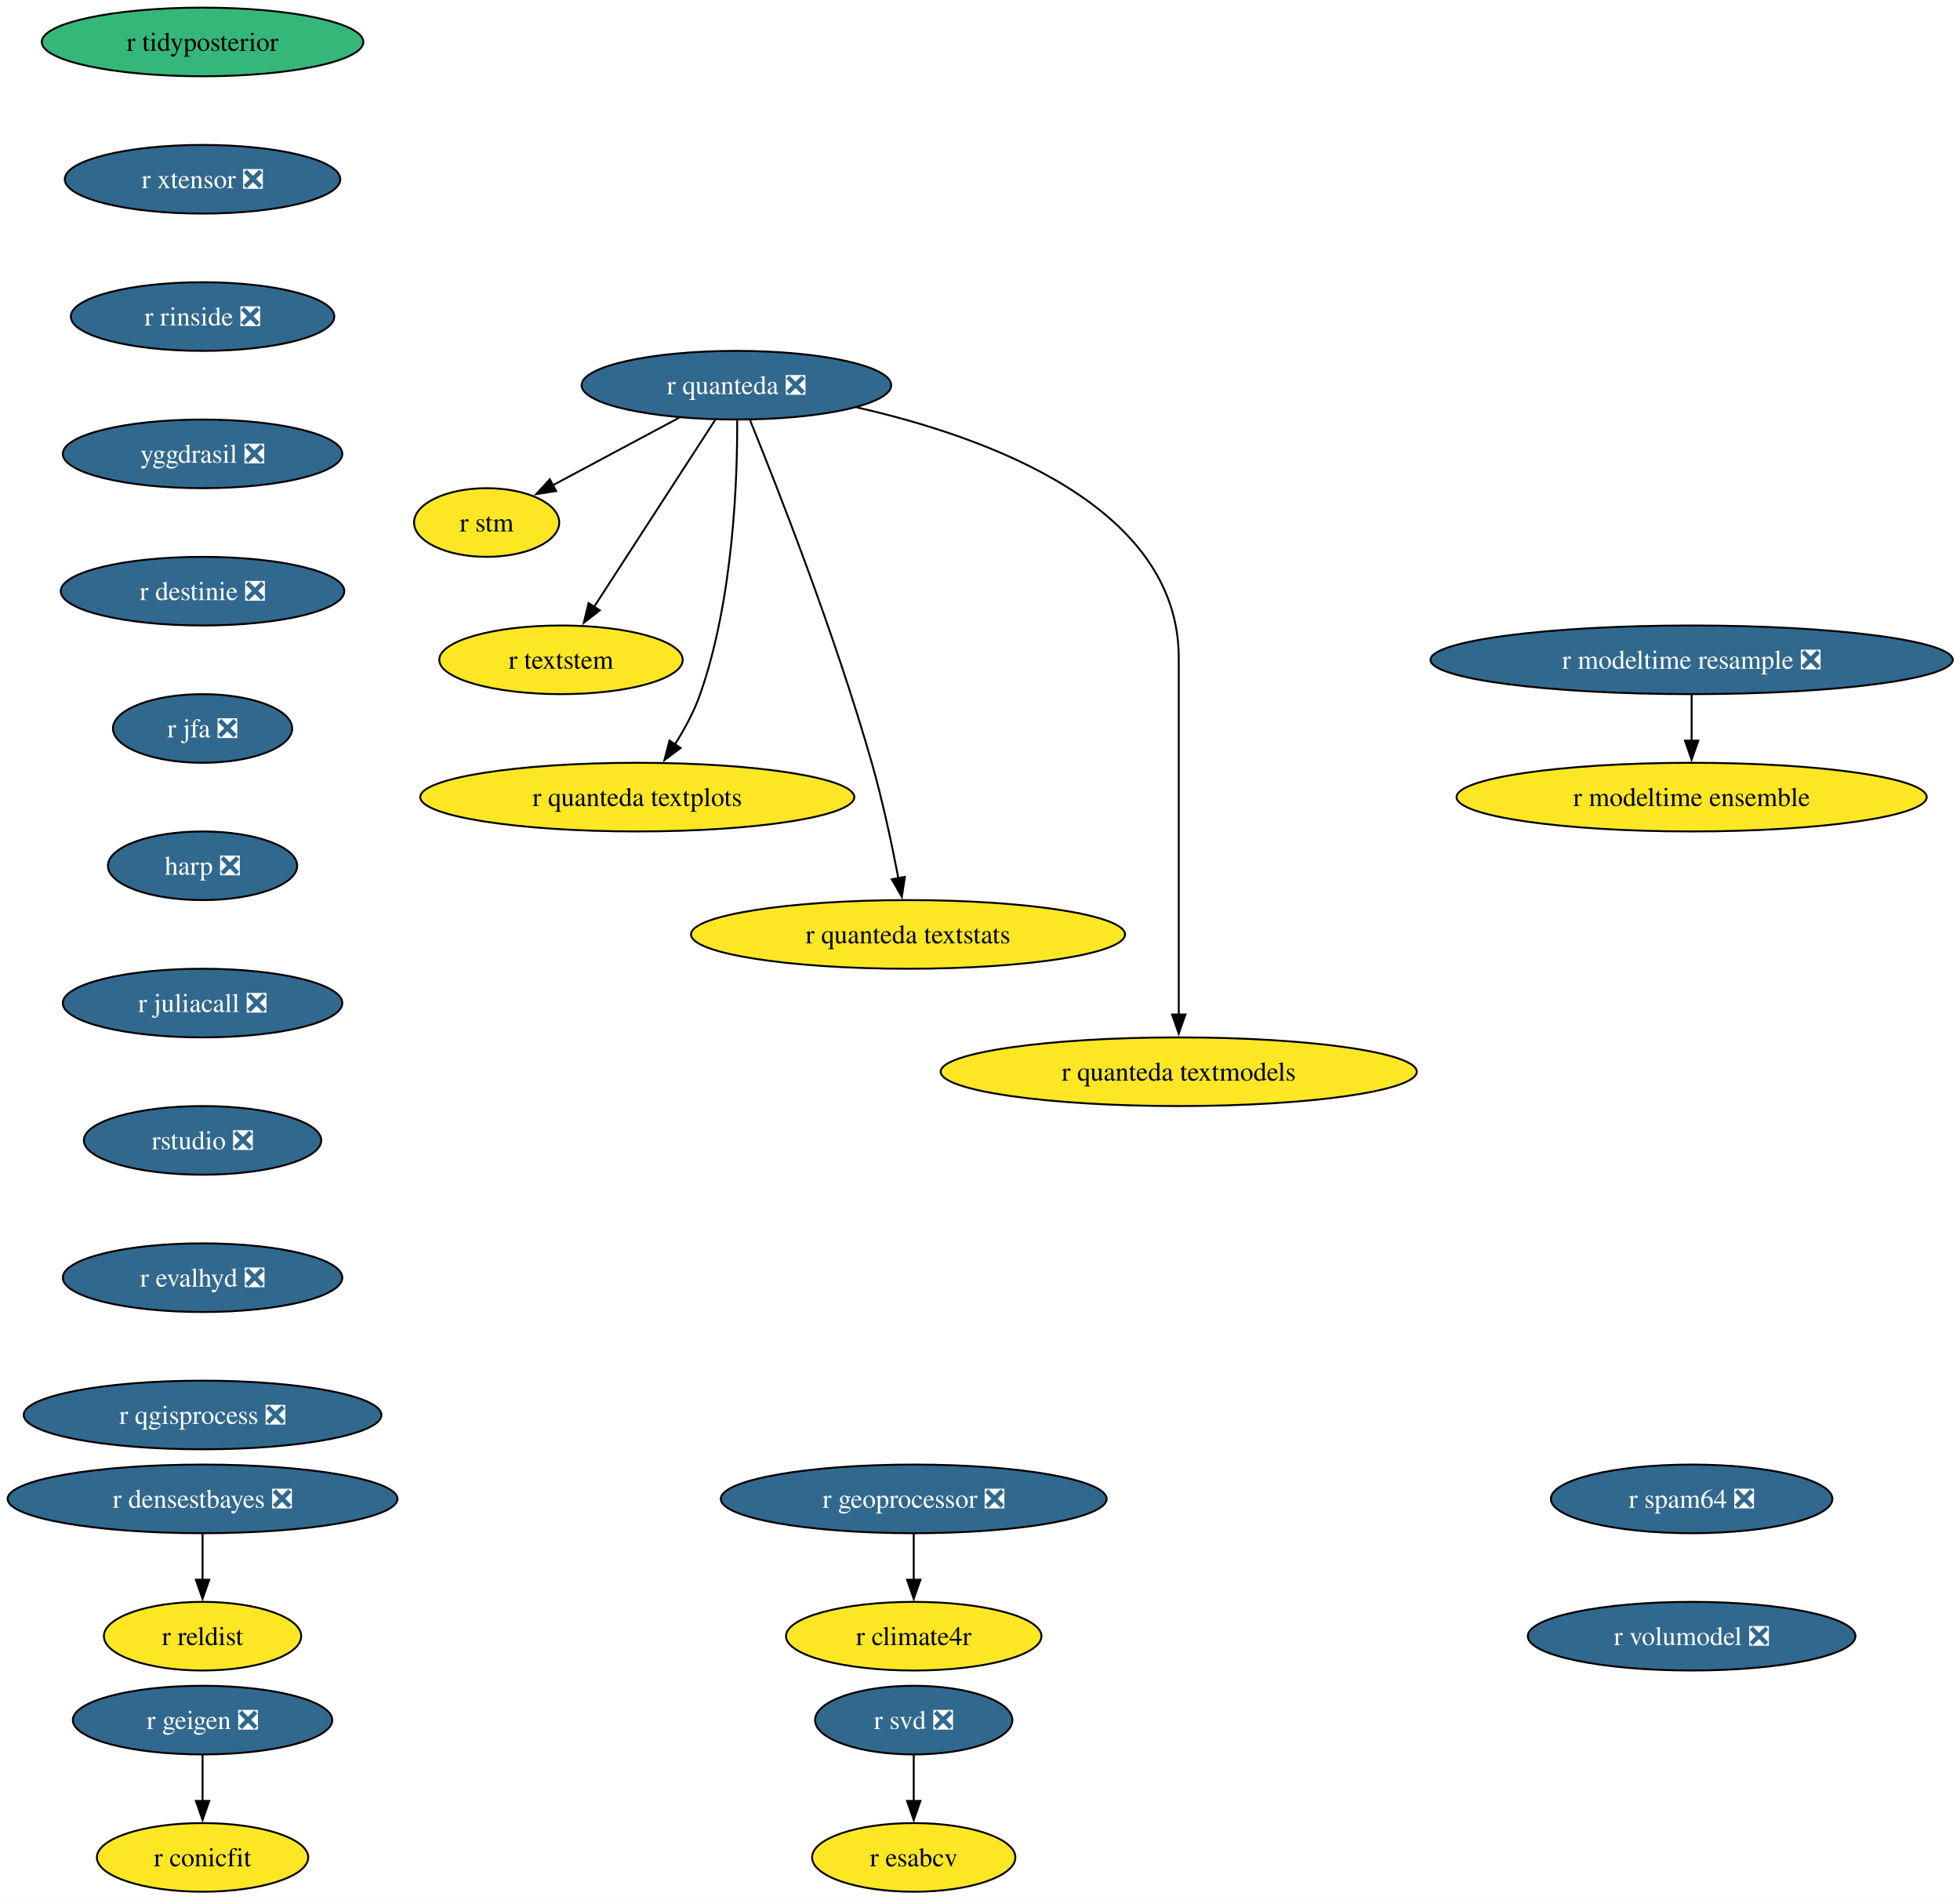
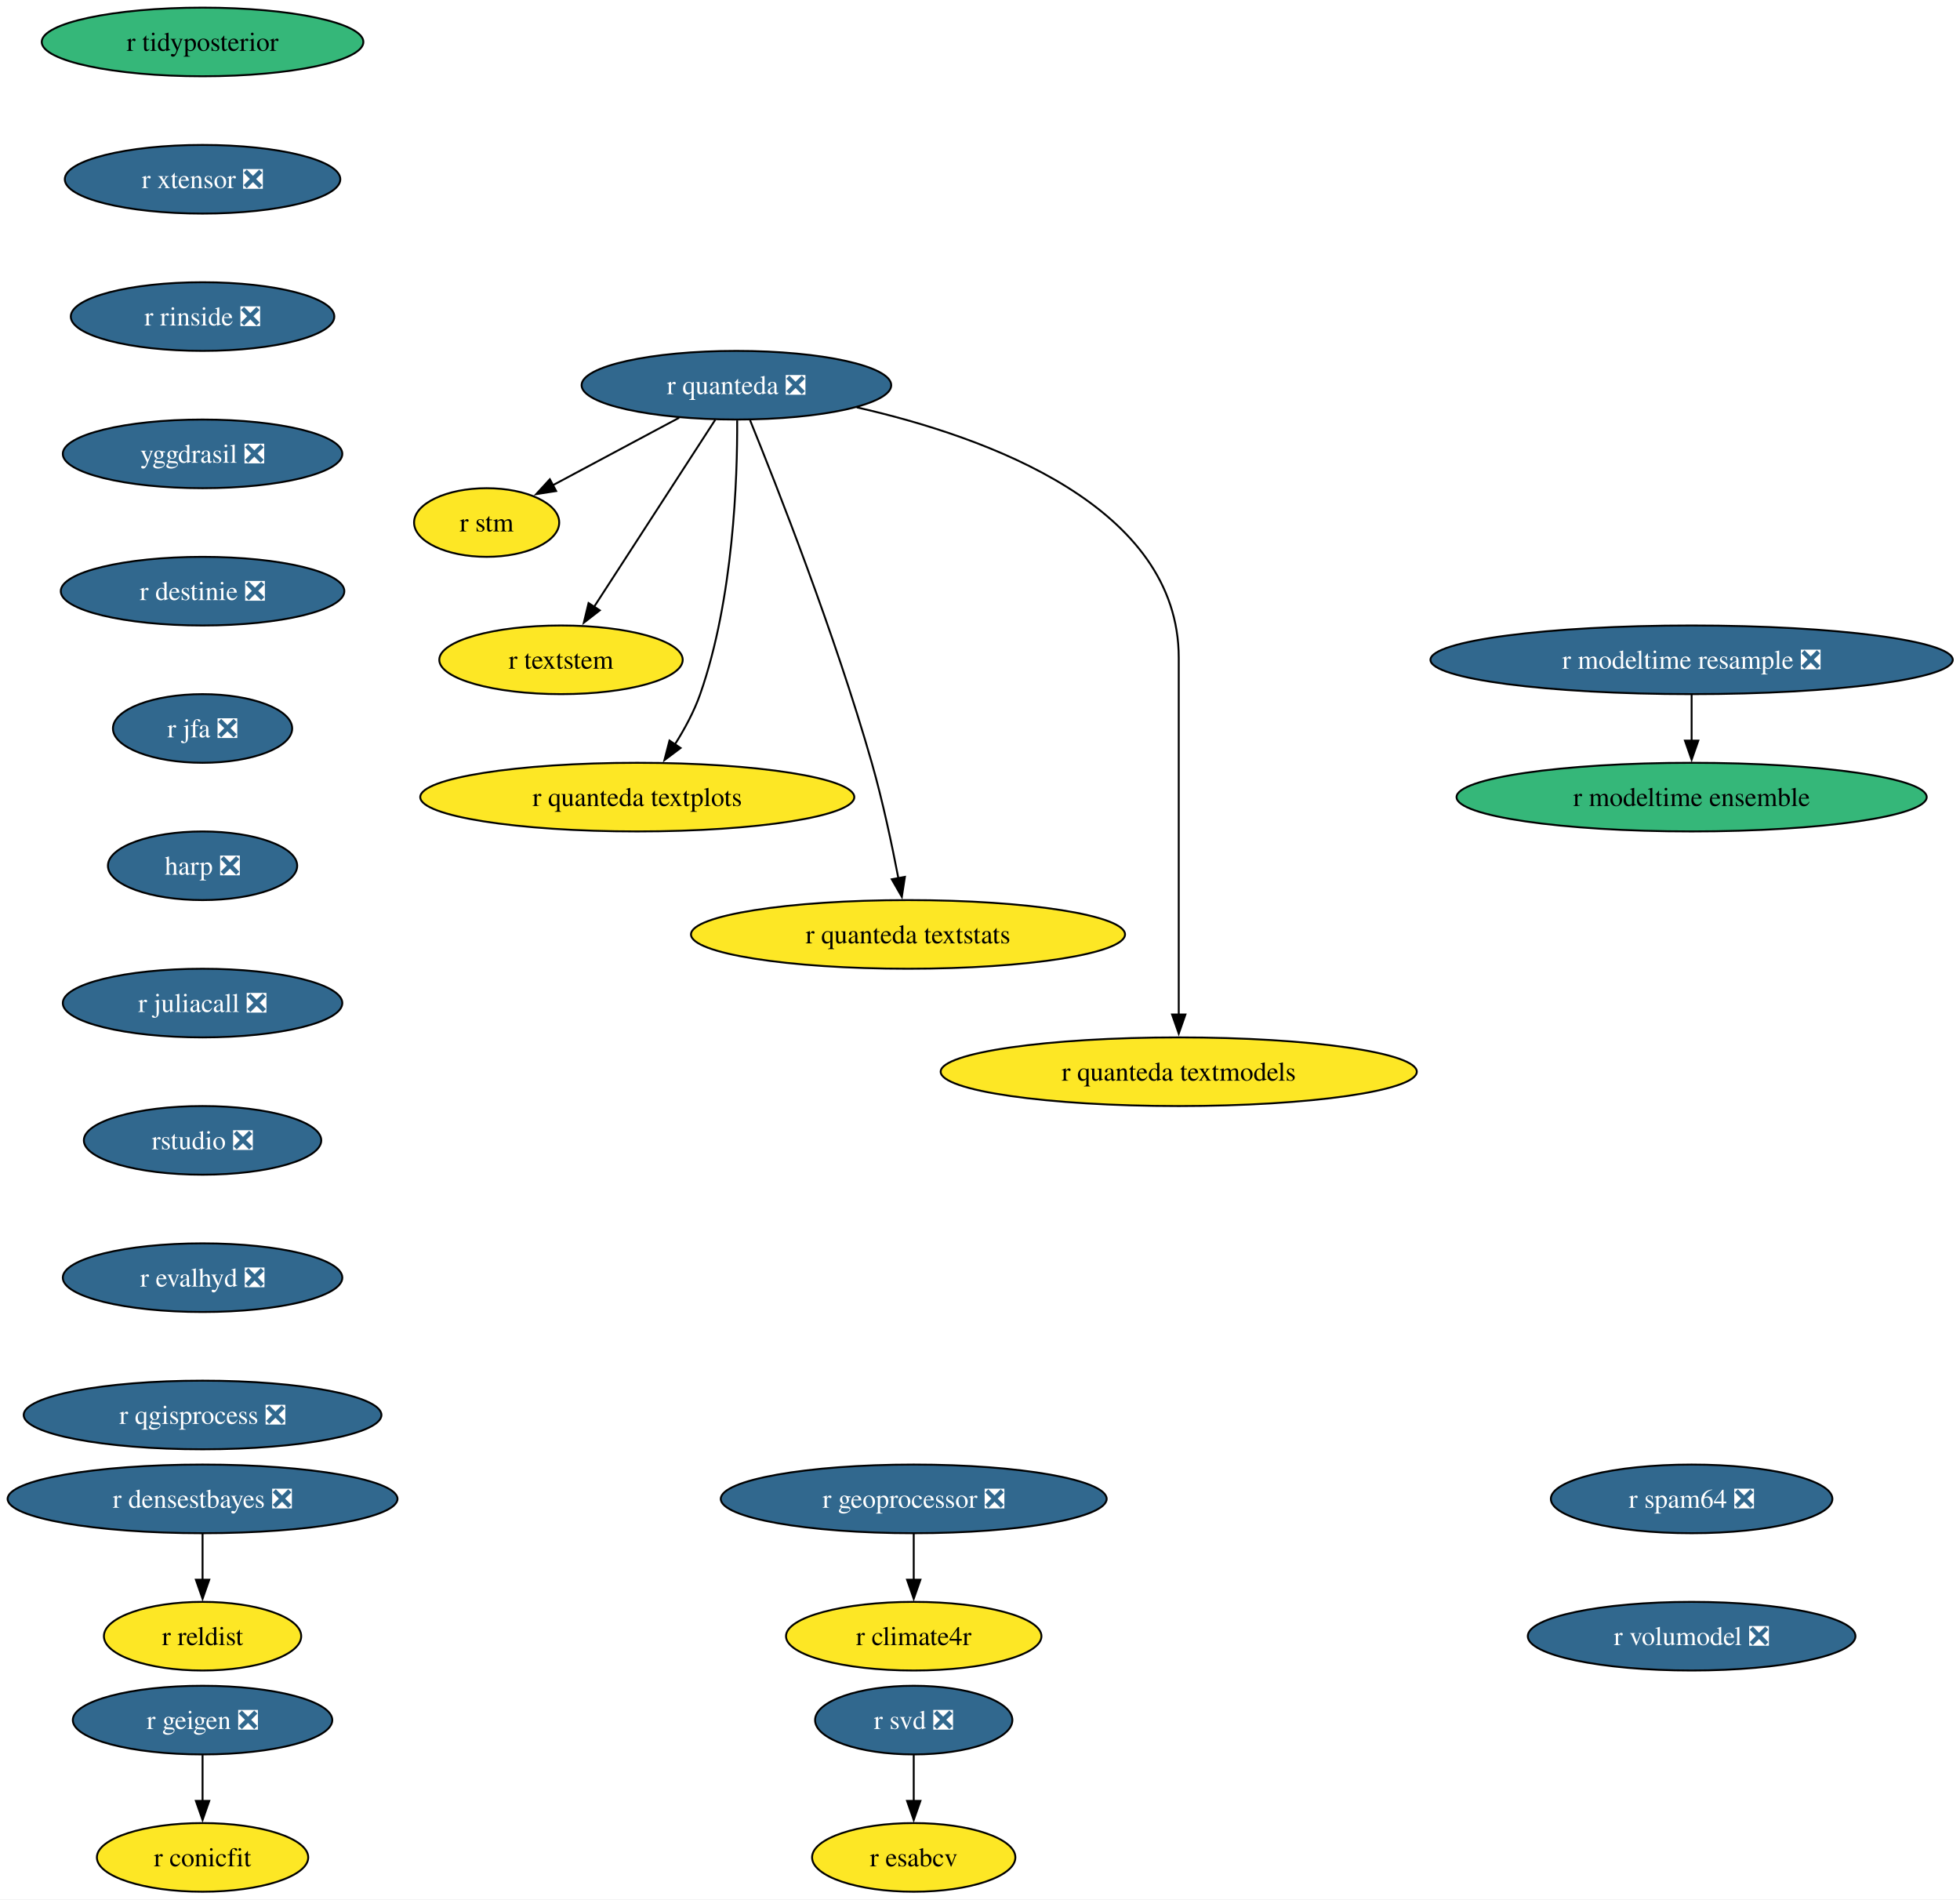
<svg xmlns="http://www.w3.org/2000/svg" xmlns:xlink="http://www.w3.org/1999/xlink" width="1028pt" height="996pt" viewBox="0.00 0.00 1028.00 996.00">
  <g id="graph0" class="graph" transform="scale(1 1) rotate(0) translate(4 992)">
    <polygon fill="white" stroke="none" points="-4,4 -4,-992 1024.21,-992 1024.21,4 -4,4" />
    <g id="node1" class="node">
      <g id="a_node1">
        <a xlink:href="https://github.com/conda-forge/r-svd-feedstock/pull/24" xlink:title="r svd ❎">
          <ellipse fill="#31688e" stroke="black" cx="475.24" cy="-90" rx="51.74" ry="18" />
          <text xml:space="preserve" text-anchor="middle" x="475.24" y="-85.33" font-family="Times,serif" font-size="14.00" fill="white">r svd ❎</text>
        </a>
      </g>
    </g>
    <g id="node2" class="node">
      <g id="a_node2">
        <a xlink:href="https://github.com/conda-forge/r-esabcv-feedstock" xlink:title="r esabcv">
          <ellipse fill="#fde725" stroke="black" cx="475.24" cy="-18" rx="53.31" ry="18" />
          <text xml:space="preserve" text-anchor="middle" x="475.24" y="-13.32" font-family="Times,serif" font-size="14.00">r esabcv</text>
        </a>
      </g>
    </g>
    <g id="edge1" class="edge">
      <path fill="none" stroke="black" d="M475.24,-71.7C475.24,-64.41 475.24,-55.73 475.24,-47.54" />
      <polygon fill="black" stroke="black" points="478.74,-47.62 475.24,-37.62 471.74,-47.62 478.74,-47.62" />
    </g>
    <g id="node3" class="node">
      <g id="a_node3">
        <a xlink:href="https://github.com/conda-forge/r-geigen-feedstock/pull/14" xlink:title="r geigen ❎">
          <ellipse fill="#31688e" stroke="black" cx="102.24" cy="-90" rx="68.04" ry="18" />
          <text xml:space="preserve" text-anchor="middle" x="102.24" y="-85.33" font-family="Times,serif" font-size="14.00" fill="white">r geigen ❎</text>
        </a>
      </g>
    </g>
    <g id="node4" class="node">
      <g id="a_node4">
        <a xlink:href="https://github.com/conda-forge/r-conicfit-feedstock" xlink:title="r conicfit">
          <ellipse fill="#fde725" stroke="black" cx="102.24" cy="-18" rx="55.42" ry="18" />
          <text xml:space="preserve" text-anchor="middle" x="102.24" y="-13.32" font-family="Times,serif" font-size="14.00">r conicfit</text>
        </a>
      </g>
    </g>
    <g id="edge2" class="edge">
      <path fill="none" stroke="black" d="M102.24,-71.7C102.24,-64.41 102.24,-55.73 102.24,-47.54" />
      <polygon fill="black" stroke="black" points="105.74,-47.62 102.24,-37.62 98.74,-47.62 105.74,-47.62" />
    </g>
    <g id="node5" class="node">
      <g id="a_node5">
        <a xlink:href="https://github.com/conda-forge/r-tidyposterior-feedstock" xlink:title="r tidyposterior">
          <ellipse fill="#35b779" stroke="black" cx="102.24" cy="-970" rx="84.35" ry="18" />
          <text xml:space="preserve" text-anchor="middle" x="102.24" y="-965.33" font-family="Times,serif" font-size="14.00">r tidyposterior</text>
        </a>
      </g>
    </g>
    <g id="node6" class="node">
      <g id="a_node6">
        <a xlink:href="https://github.com/conda-forge/r-xtensor-feedstock/pull/26" xlink:title="r xtensor ❎">
          <ellipse fill="#31688e" stroke="black" cx="102.24" cy="-898" rx="72.25" ry="18" />
          <text xml:space="preserve" text-anchor="middle" x="102.24" y="-893.33" font-family="Times,serif" font-size="14.00" fill="white">r xtensor ❎</text>
        </a>
      </g>
    </g>
    <g id="node13" class="node">
      <g id="a_node13">
        <a xlink:href="https://github.com/conda-forge/r-rinside-feedstock/pull/14" xlink:title="r rinside ❎">
          <ellipse fill="#31688e" stroke="black" cx="102.24" cy="-826" rx="69.1" ry="18" />
          <text xml:space="preserve" text-anchor="middle" x="102.24" y="-821.33" font-family="Times,serif" font-size="14.00" fill="white">r rinside ❎</text>
        </a>
      </g>
    </g>
    <g id="node7" class="node">
      <g id="a_node7">
        <a xlink:href="https://github.com/conda-forge/r-quanteda-feedstock/pull/44" xlink:title="r quanteda ❎">
          <ellipse fill="#31688e" stroke="black" cx="382.24" cy="-790" rx="81.2" ry="18" />
          <text xml:space="preserve" text-anchor="middle" x="382.24" y="-785.33" font-family="Times,serif" font-size="14.00" fill="white">r quanteda ❎</text>
        </a>
      </g>
    </g>
    <g id="node8" class="node">
      <g id="a_node8">
        <a xlink:href="https://github.com/conda-forge/r-stm-feedstock" xlink:title="r stm">
          <ellipse fill="#fde725" stroke="black" cx="251.24" cy="-718" rx="38.06" ry="18" />
          <text xml:space="preserve" text-anchor="middle" x="251.24" y="-713.33" font-family="Times,serif" font-size="14.00">r stm</text>
        </a>
      </g>
    </g>
    <g id="edge4" class="edge">
      <path fill="none" stroke="black" d="M352.19,-772.94C332.41,-762.37 306.47,-748.51 285.84,-737.49" />
      <polygon fill="black" stroke="black" points="287.69,-734.51 277.22,-732.88 284.39,-740.68 287.69,-734.51" />
    </g>
    <g id="node9" class="node">
      <g id="a_node9">
        <a xlink:href="https://github.com/conda-forge/r-textstem-feedstock" xlink:title="r textstem">
          <ellipse fill="#fde725" stroke="black" cx="290.24" cy="-646" rx="63.84" ry="18" />
          <text xml:space="preserve" text-anchor="middle" x="290.24" y="-641.33" font-family="Times,serif" font-size="14.00">r textstem</text>
        </a>
      </g>
    </g>
    <g id="edge5" class="edge">
      <path fill="none" stroke="black" d="M371.14,-771.87C355.33,-747.46 326.15,-702.43 307.5,-673.64" />
      <polygon fill="black" stroke="black" points="310.58,-671.95 302.2,-665.46 304.7,-675.76 310.58,-671.95" />
    </g>
    <g id="node10" class="node">
      <g id="a_node10">
        <a xlink:href="https://github.com/conda-forge/r-quanteda.textplots-feedstock" xlink:title="r quanteda textplots">
          <ellipse fill="#fde725" stroke="black" cx="330.24" cy="-574" rx="113.82" ry="18" />
          <text xml:space="preserve" text-anchor="middle" x="330.24" y="-569.33" font-family="Times,serif" font-size="14.00">r quanteda textplots</text>
        </a>
      </g>
    </g>
    <g id="edge6" class="edge">
      <path fill="none" stroke="black" d="M382.64,-771.53C382.79,-741.36 380.75,-677.93 363.24,-628 360.03,-618.84 355.02,-609.6 349.87,-601.46" />
      <polygon fill="black" stroke="black" points="352.95,-599.76 344.48,-593.41 347.14,-603.66 352.95,-599.76" />
    </g>
    <g id="node11" class="node">
      <g id="a_node11">
        <a xlink:href="https://github.com/conda-forge/r-quanteda.textstats-feedstock" xlink:title="r quanteda textstats">
          <ellipse fill="#fde725" stroke="black" cx="472.24" cy="-502" rx="113.82" ry="18" />
          <text xml:space="preserve" text-anchor="middle" x="472.24" y="-497.32" font-family="Times,serif" font-size="14.00">r quanteda textstats</text>
        </a>
      </g>
    </g>
    <g id="edge7" class="edge">
      <path fill="none" stroke="black" d="M389.42,-771.6C403.25,-737.58 433.93,-659.64 453.24,-592 458.95,-572 463.81,-549.04 467.19,-531.45" />
      <polygon fill="black" stroke="black" points="470.61,-532.19 469,-521.72 463.73,-530.91 470.61,-532.19" />
    </g>
    <g id="node12" class="node">
      <g id="a_node12">
        <a xlink:href="https://github.com/conda-forge/r-quanteda.textmodels-feedstock" xlink:title="r quanteda textmodels">
          <ellipse fill="#fde725" stroke="black" cx="614.24" cy="-430" rx="124.86" ry="18" />
          <text xml:space="preserve" text-anchor="middle" x="614.24" y="-425.32" font-family="Times,serif" font-size="14.00">r quanteda textmodels</text>
        </a>
      </g>
    </g>
    <g id="edge8" class="edge">
      <path fill="none" stroke="black" d="M445.33,-778.39C514.03,-762.81 614.24,-726.45 614.24,-647 614.24,-647 614.24,-647 614.24,-573 614.24,-533.74 614.24,-488.38 614.24,-459.69" />
      <polygon fill="black" stroke="black" points="617.74,-460 614.24,-450 610.74,-460 617.74,-460" />
    </g>
    <g id="node14" class="node">
      <g id="a_node14">
        <a xlink:href="https://github.com/conda-forge/yggdrasil-feedstock/pull/50" xlink:title="yggdrasil ❎">
          <ellipse fill="#31688e" stroke="black" cx="102.24" cy="-754" rx="73.3" ry="18" />
          <text xml:space="preserve" text-anchor="middle" x="102.24" y="-749.33" font-family="Times,serif" font-size="14.00" fill="white">yggdrasil ❎</text>
        </a>
      </g>
    </g>
    <g id="node15" class="node">
      <g id="a_node15">
        <a xlink:href="https://github.com/conda-forge/r-destinie-feedstock/pull/9" xlink:title="r destinie ❎">
          <ellipse fill="#31688e" stroke="black" cx="102.24" cy="-682" rx="74.36" ry="18" />
          <text xml:space="preserve" text-anchor="middle" x="102.24" y="-677.33" font-family="Times,serif" font-size="14.00" fill="white">r destinie ❎</text>
        </a>
      </g>
    </g>
    <g id="node17" class="node">
      <g id="a_node17">
        <a xlink:href="https://github.com/conda-forge/r-jfa-feedstock/pull/19" xlink:title="r jfa ❎">
          <ellipse fill="#31688e" stroke="black" cx="102.24" cy="-610" rx="47" ry="18" />
          <text xml:space="preserve" text-anchor="middle" x="102.24" y="-605.33" font-family="Times,serif" font-size="14.00" fill="white">r jfa ❎</text>
        </a>
      </g>
    </g>
    <g id="node16" class="node">
      <g id="a_node16">
        <a xlink:href="https://github.com/conda-forge/r-reldist-feedstock" xlink:title="r reldist">
          <ellipse fill="#fde725" stroke="black" cx="102.24" cy="-134" rx="51.74" ry="18" />
          <text xml:space="preserve" text-anchor="middle" x="102.24" y="-129.32" font-family="Times,serif" font-size="14.00">r reldist</text>
        </a>
      </g>
    </g>
    <g id="node18" class="node">
      <g id="a_node18">
        <a xlink:href="https://github.com/conda-forge/harp-feedstock/pull/51" xlink:title="harp ❎">
          <ellipse fill="#31688e" stroke="black" cx="102.24" cy="-538" rx="49.63" ry="18" />
          <text xml:space="preserve" text-anchor="middle" x="102.24" y="-533.33" font-family="Times,serif" font-size="14.00" fill="white">harp ❎</text>
        </a>
      </g>
    </g>
    <g id="node19" class="node">
      <g id="a_node19">
        <a xlink:href="https://github.com/conda-forge/r-juliacall-feedstock/pull/7" xlink:title="r juliacall ❎">
          <ellipse fill="#31688e" stroke="black" cx="102.24" cy="-466" rx="73.3" ry="18" />
          <text xml:space="preserve" text-anchor="middle" x="102.24" y="-461.32" font-family="Times,serif" font-size="14.00" fill="white">r juliacall ❎</text>
        </a>
      </g>
    </g>
    <g id="node20" class="node">
      <g id="a_node20">
        <a xlink:href="https://github.com/conda-forge/rstudio-feedstock/pull/45" xlink:title="rstudio ❎">
          <ellipse fill="#31688e" stroke="black" cx="102.24" cy="-394" rx="62.26" ry="18" />
          <text xml:space="preserve" text-anchor="middle" x="102.24" y="-389.32" font-family="Times,serif" font-size="14.00" fill="white">rstudio ❎</text>
        </a>
      </g>
    </g>
    <g id="node22" class="node">
      <g id="a_node22">
        <a xlink:href="https://github.com/conda-forge/r-evalhyd-feedstock/pull/7" xlink:title="r evalhyd ❎">
          <ellipse fill="#31688e" stroke="black" cx="102.24" cy="-322" rx="73.3" ry="18" />
          <text xml:space="preserve" text-anchor="middle" x="102.24" y="-317.32" font-family="Times,serif" font-size="14.00" fill="white">r evalhyd ❎</text>
        </a>
      </g>
    </g>
    <g id="node21" class="node">
      <g id="a_node21">
        <a xlink:href="https://github.com/conda-forge/r-densestbayes-feedstock/pull/6" xlink:title="r densestbayes ❎">
          <ellipse fill="#31688e" stroke="black" cx="102.24" cy="-206" rx="102.24" ry="18" />
          <text xml:space="preserve" text-anchor="middle" x="102.24" y="-201.33" font-family="Times,serif" font-size="14.00" fill="white">r densestbayes ❎</text>
        </a>
      </g>
    </g>
    <g id="edge16" class="edge">
      <path fill="none" stroke="black" d="M102.24,-187.7C102.24,-180.41 102.24,-171.73 102.24,-163.54" />
      <polygon fill="black" stroke="black" points="105.74,-163.62 102.24,-153.62 98.74,-163.62 105.74,-163.62" />
    </g>
    <g id="node27" class="node">
      <g id="a_node27">
        <a xlink:href="https://github.com/conda-forge/r-qgisprocess-feedstock/pull/7" xlink:title="r qgisprocess ❎">
          <ellipse fill="#31688e" stroke="black" cx="102.24" cy="-250" rx="93.82" ry="18" />
          <text xml:space="preserve" text-anchor="middle" x="102.24" y="-245.32" font-family="Times,serif" font-size="14.00" fill="white">r qgisprocess ❎</text>
        </a>
      </g>
    </g>
    <g id="node23" class="node">
      <g id="a_node23">
        <a xlink:href="https://github.com/conda-forge/r-geoprocessor-feedstock/pull/9" xlink:title="r geoprocessor ❎">
          <ellipse fill="#31688e" stroke="black" cx="475.24" cy="-206" rx="101.19" ry="18" />
          <text xml:space="preserve" text-anchor="middle" x="475.24" y="-201.33" font-family="Times,serif" font-size="14.00" fill="white">r geoprocessor ❎</text>
        </a>
      </g>
    </g>
    <g id="node24" class="node">
      <g id="a_node24">
        <a xlink:href="https://github.com/conda-forge/r-climate4r-feedstock" xlink:title="r climate4r">
          <ellipse fill="#fde725" stroke="black" cx="475.24" cy="-134" rx="66.99" ry="18" />
          <text xml:space="preserve" text-anchor="middle" x="475.24" y="-129.32" font-family="Times,serif" font-size="14.00">r climate4r</text>
        </a>
      </g>
    </g>
    <g id="edge18" class="edge">
      <path fill="none" stroke="black" d="M475.24,-187.7C475.24,-180.41 475.24,-171.73 475.24,-163.54" />
      <polygon fill="black" stroke="black" points="478.74,-163.62 475.24,-153.62 471.74,-163.62 478.74,-163.62" />
    </g>
    <g id="node25" class="node">
      <g id="a_node25">
        <a xlink:href="https://github.com/conda-forge/r-modeltime.resample-feedstock/pull/7" xlink:title="r modeltime resample ❎">
          <ellipse fill="#31688e" stroke="black" cx="883.24" cy="-646" rx="136.97" ry="18" />
          <text xml:space="preserve" text-anchor="middle" x="883.24" y="-641.33" font-family="Times,serif" font-size="14.00" fill="white">r modeltime resample ❎</text>
        </a>
      </g>
    </g>
    <g id="node26" class="node">
      <g id="a_node26">
        <a xlink:href="https://github.com/conda-forge/r-modeltime.ensemble-feedstock" xlink:title="r modeltime ensemble">
-           <ellipse fill="#fde725" stroke="black" cx="883.24" cy="-574" rx="123.29" ry="18" />
+           <ellipse fill="#35b779" stroke="black" cx="883.24" cy="-574" rx="123.29" ry="18" />
          <text xml:space="preserve" text-anchor="middle" x="883.24" y="-569.33" font-family="Times,serif" font-size="14.00">r modeltime ensemble</text>
        </a>
      </g>
    </g>
    <g id="edge19" class="edge">
      <path fill="none" stroke="black" d="M883.24,-627.7C883.24,-620.41 883.24,-611.73 883.24,-603.54" />
      <polygon fill="black" stroke="black" points="886.74,-603.62 883.24,-593.62 879.74,-603.62 886.74,-603.62" />
    </g>
    <g id="node28" class="node">
      <g id="a_node28">
        <a xlink:href="https://github.com/conda-forge/r-spam64-feedstock/pull/2" xlink:title="r spam64 ❎">
          <ellipse fill="#31688e" stroke="black" cx="883.24" cy="-206" rx="73.83" ry="18" />
          <text xml:space="preserve" text-anchor="middle" x="883.24" y="-201.33" font-family="Times,serif" font-size="14.00" fill="white">r spam64 ❎</text>
        </a>
      </g>
    </g>
    <g id="node29" class="node">
      <g id="a_node29">
        <a xlink:href="https://github.com/conda-forge/r-volumodel-feedstock/pull/4" xlink:title="r volumodel ❎">
          <ellipse fill="#31688e" stroke="black" cx="883.24" cy="-134" rx="85.93" ry="18" />
          <text xml:space="preserve" text-anchor="middle" x="883.24" y="-129.32" font-family="Times,serif" font-size="14.00" fill="white">r volumodel ❎</text>
        </a>
      </g>
    </g>
  </g>
</svg>
